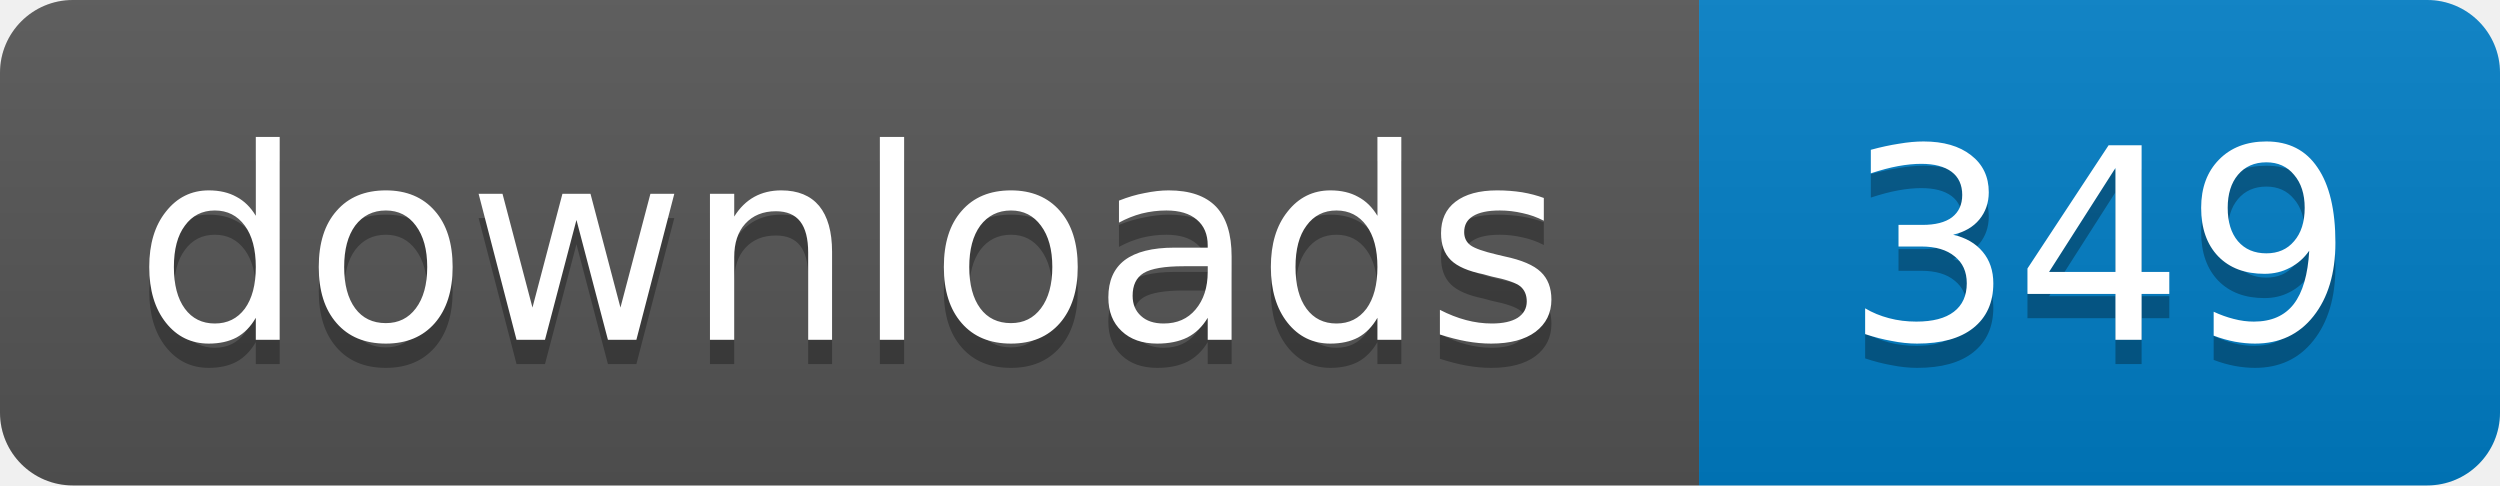
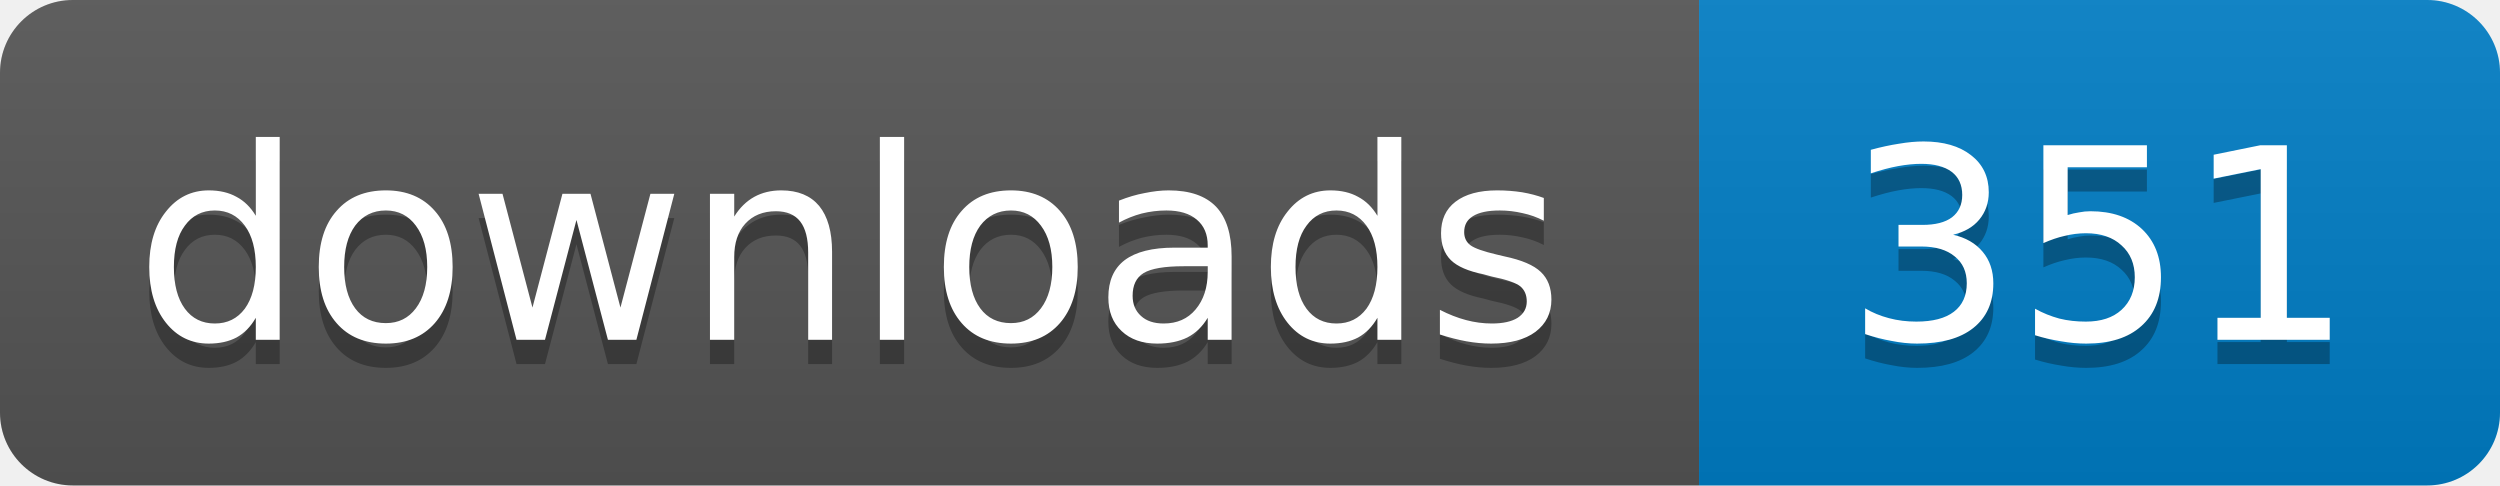
- <svg xmlns="http://www.w3.org/2000/svg" width="103" height="20" role="img" aria-label="downloads: 349">
+ <svg xmlns="http://www.w3.org/2000/svg" width="103" height="20" role="img" aria-label="downloads: 351">
  <linearGradient id="s" x2="0" y2="100%">
    <stop offset="0" stop-color="#bbb" stop-opacity=".1" />
    <stop offset="1" stop-opacity=".1" />
  </linearGradient>
  <clipPath id="r">
    <rect width="103" height="20" rx="3" />
  </clipPath>
  <g clip-path="url(#r)">
    <path fill="#555" d="M0 0h70v20H0z" />
    <path fill="#007ec6" d="M70 0h33v20H70z" />
    <path fill="url(#s)" d="M0 0h103v20H0z" />
  </g>
  <g fill="#fff" text-anchor="middle" font-family="Verdana,Geneva,DejaVu Sans,sans-serif" font-size="11">
    <text x="35" y="15" fill="#010101" fill-opacity=".3">downloads</text>
    <text x="35" y="14">downloads</text>
-     <text x="86.5" y="15" fill="#010101" fill-opacity=".3">349</text>
-     <text x="86.5" y="14">349</text>
+     <text x="86.5" y="15" fill="#010101" fill-opacity=".3">351</text>
+     <text x="86.5" y="14">351</text>
  </g>
</svg>
